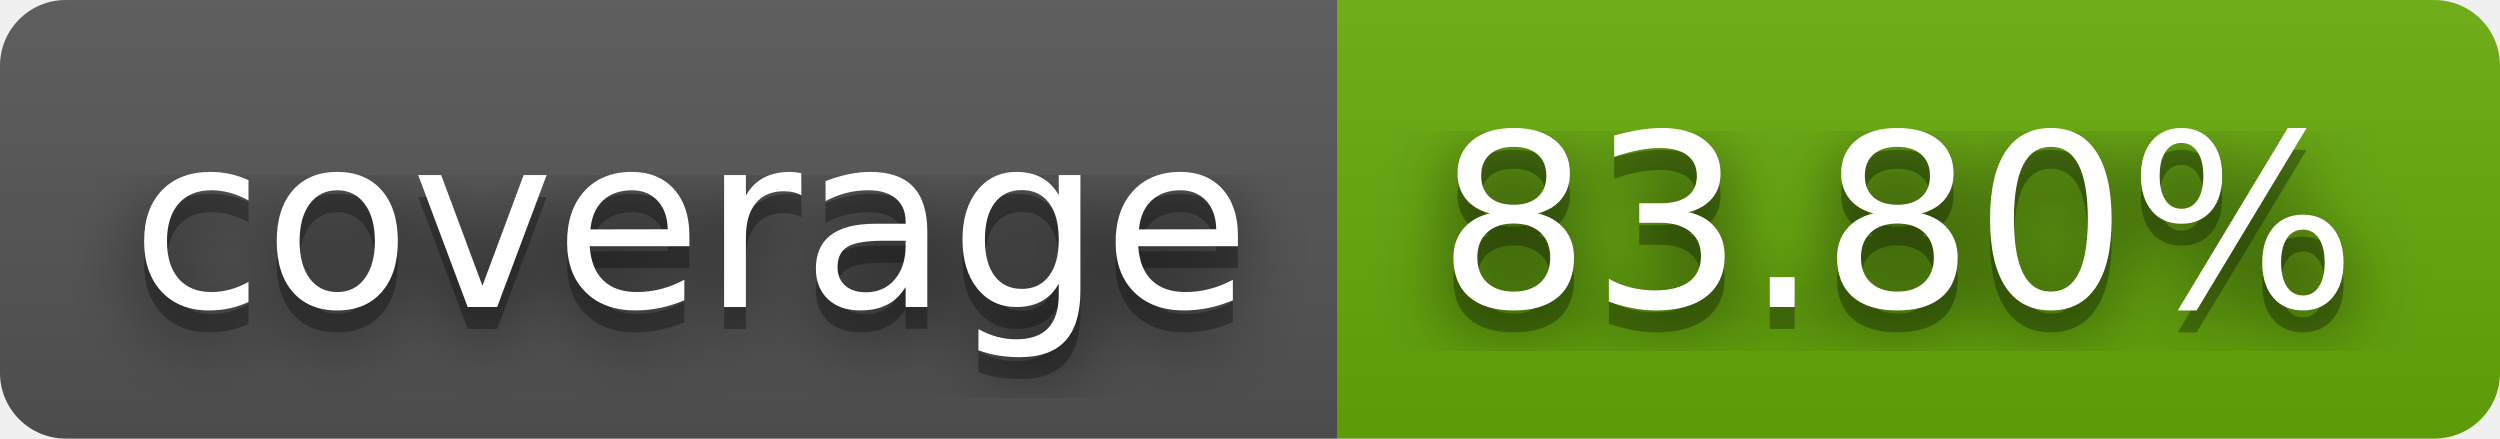
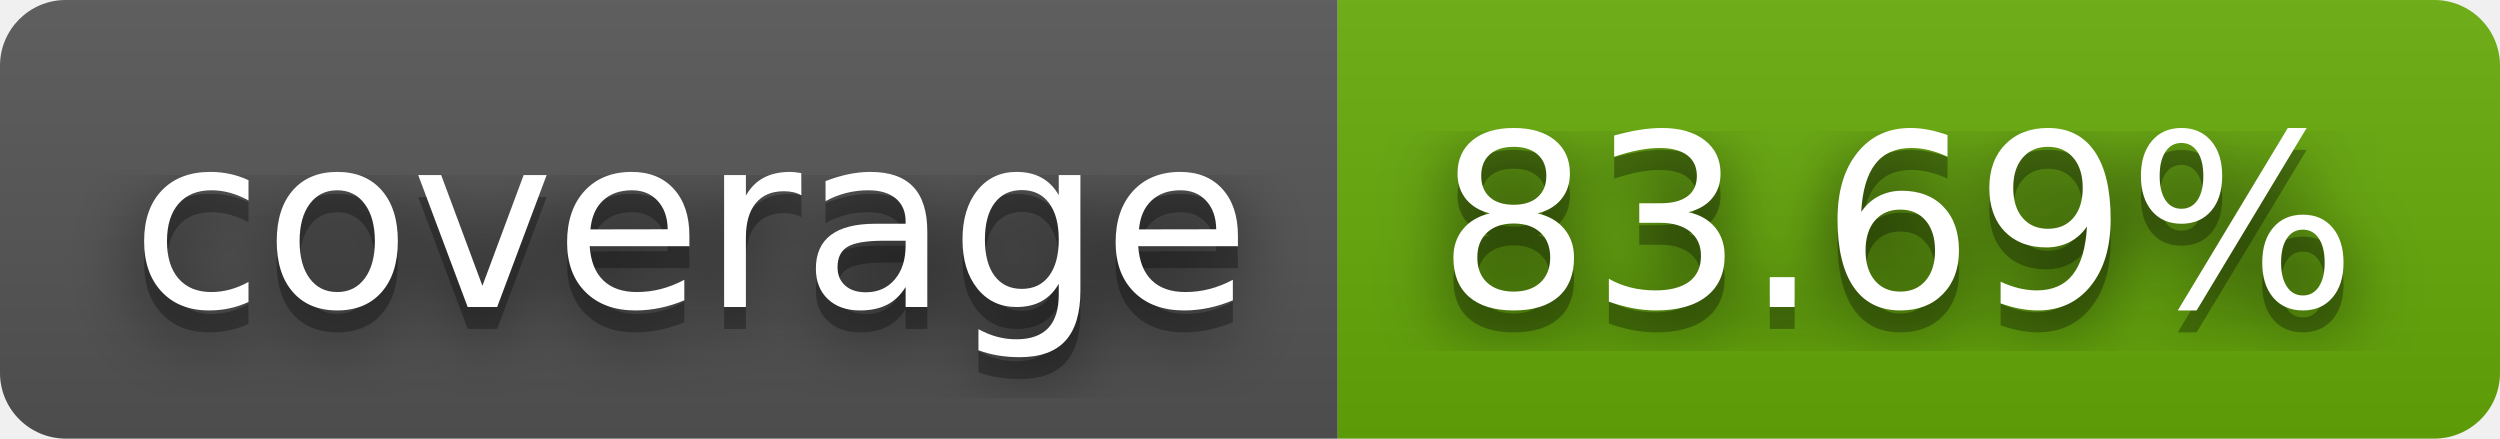
- <svg xmlns="http://www.w3.org/2000/svg" width="114" height="20" role="img" aria-label="coverage: 83.80%">
+ <svg xmlns="http://www.w3.org/2000/svg" width="114" height="20" role="img" aria-label="coverage: 83.69%">
  <filter id="blur">
    <feGaussianBlur stdDeviation="16" />
  </filter>
  <linearGradient id="s" x2="0" y2="100%">
    <stop offset="0" stop-color="#bbb" stop-opacity=".1" />
    <stop offset="1" stop-opacity=".1" />
  </linearGradient>
  <clipPath id="r">
    <rect width="114" height="20" rx="3" />
  </clipPath>
  <g clip-path="url(#r)">
    <rect width="61" height="20" fill="#555" />
    <rect x="61" width="53" height="20" fill="#67ac09" />
    <rect width="114" height="20" fill="url(#s)" />
  </g>
  <g fill="#fff" text-anchor="middle" font-family="Verdana,Geneva,DejaVu Sans,sans-serif" text-rendering="geometricPrecision" font-size="110">
    <g transform="scale(.1)">
      <g aria-hidden="true" fill="#010101">
        <text x="315" y="150" fill-opacity=".8" filter="url(#blur)" textLength="510">coverage</text>
        <text x="315" y="150" fill-opacity=".3" textLength="510">coverage</text>
      </g>
      <text x="315" y="140" textLength="510">coverage</text>
    </g>
    <g transform="scale(.1)">
      <g aria-hidden="true" fill="#010101">
-         <text x="865" y="150" fill-opacity=".8" filter="url(#blur)" textLength="430">83.80%</text>
-         <text x="865" y="150" fill-opacity=".3" textLength="430">83.80%</text>
+         <text x="865" y="150" fill-opacity=".8" filter="url(#blur)" textLength="430">83.69%</text>
+         <text x="865" y="150" fill-opacity=".3" textLength="430">83.69%</text>
      </g>
-       <text x="865" y="140" textLength="430">83.80%</text>
+       <text x="865" y="140" textLength="430">83.69%</text>
    </g>
  </g>
</svg>
